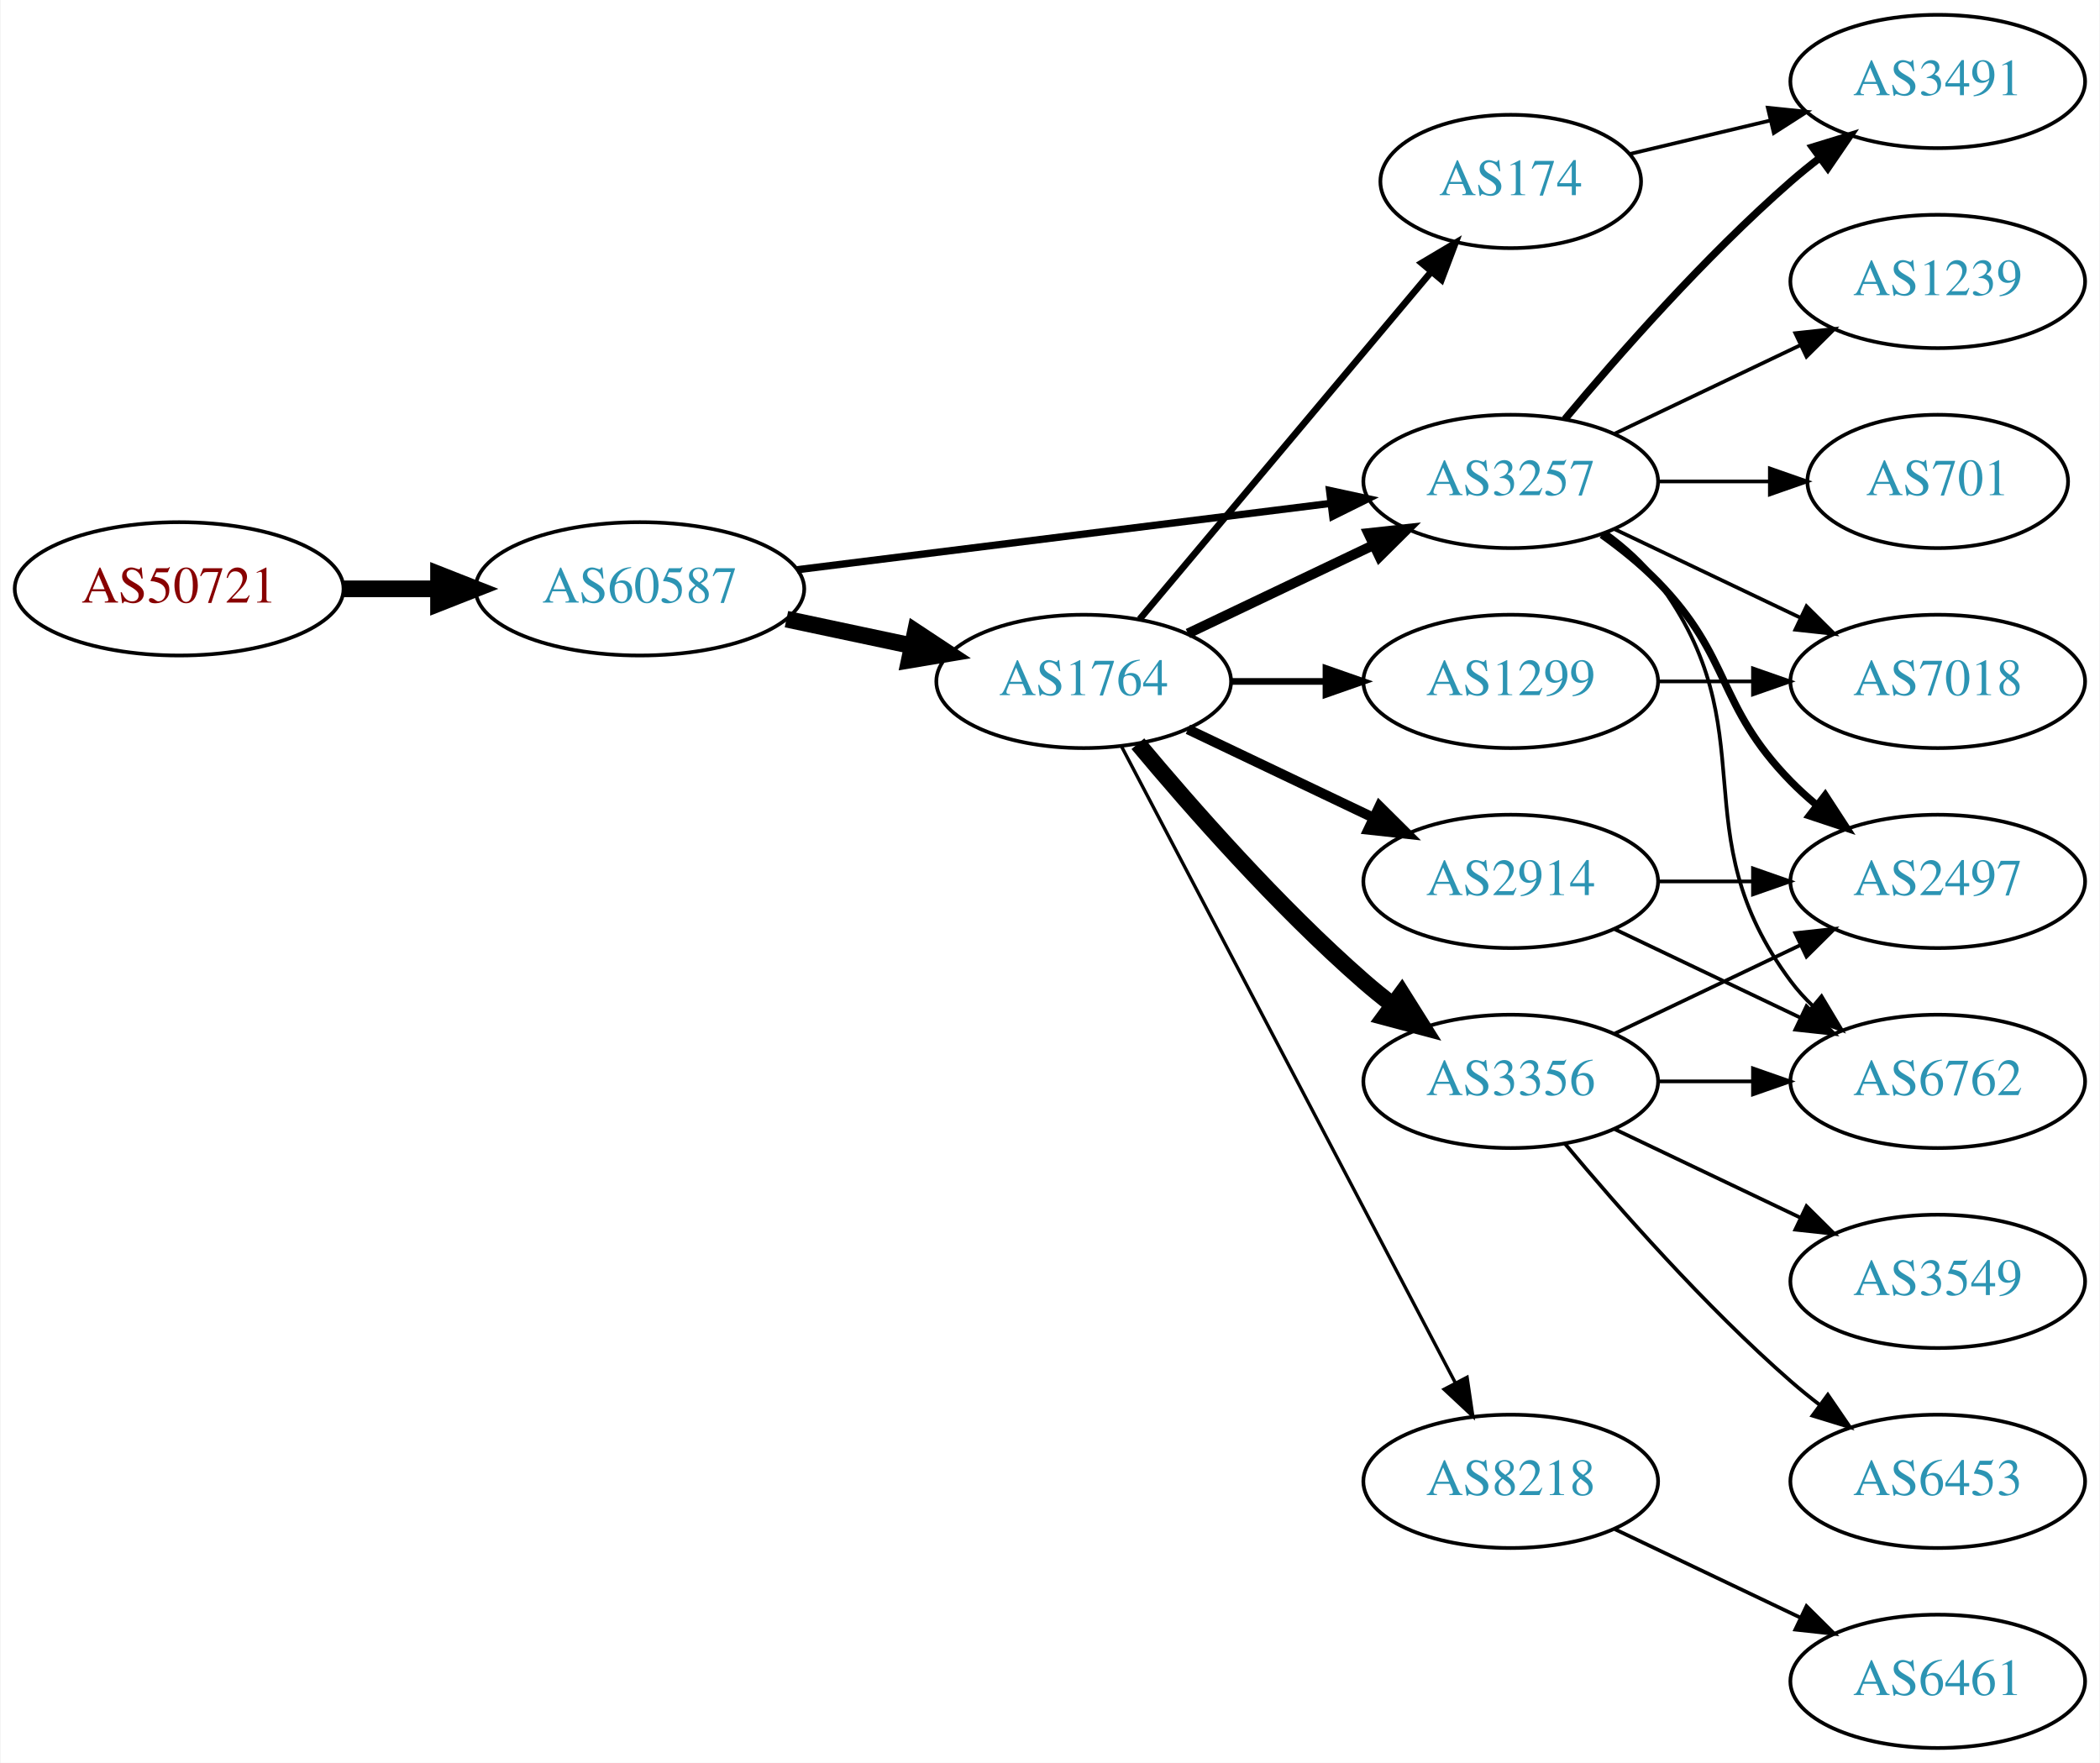
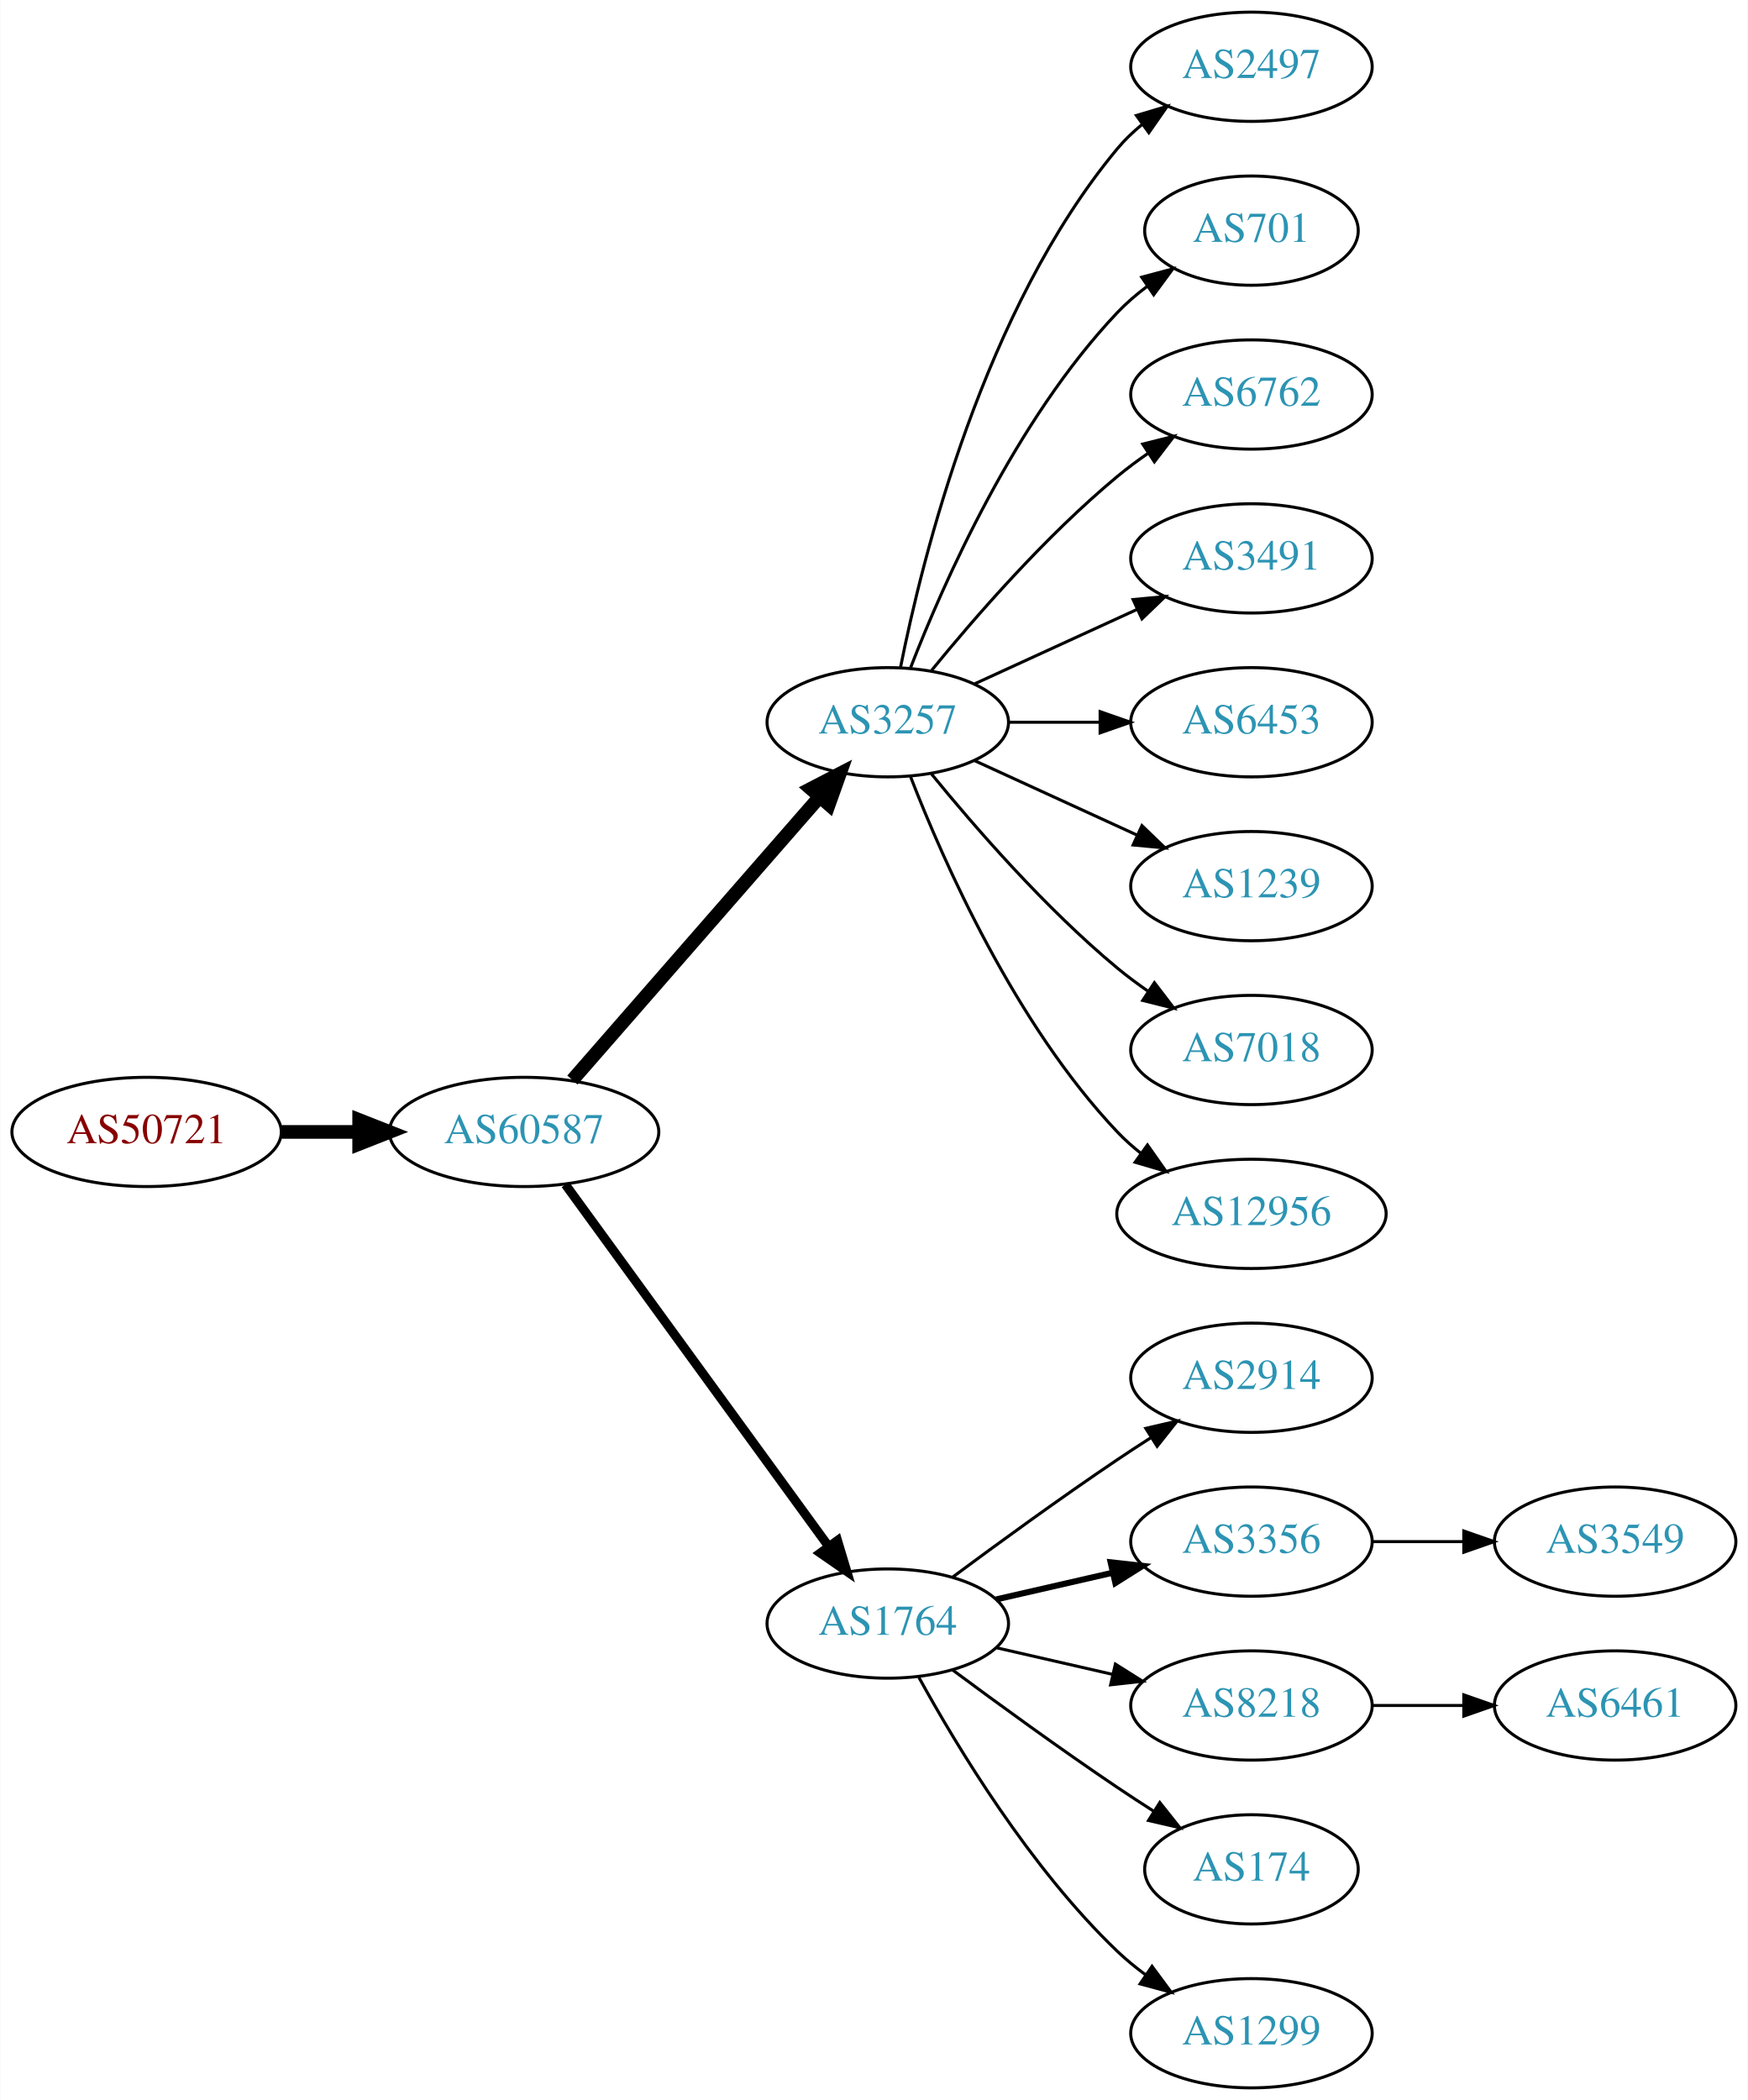
- <svg xmlns="http://www.w3.org/2000/svg" xmlns:xlink="http://www.w3.org/1999/xlink" width="567pt" height="476pt" viewBox="0.00 0.00 566.66 476.00">
-   <g id="graph0" class="graph" transform="scale(1 1) rotate(0) translate(4 472)">
-     <polygon fill="white" stroke="none" points="-4,4 -4,-472 562.663,-472 562.663,4 -4,4" />
+ <svg xmlns="http://www.w3.org/2000/svg" xmlns:xlink="http://www.w3.org/1999/xlink" width="576pt" height="692pt" viewBox="0.00 0.00 575.76 692.00">
+   <g id="graph0" class="graph" transform="scale(1 1) rotate(0) translate(4 688)">
+     <polygon fill="white" stroke="none" points="-4,4 -4,-688 571.762,-688 571.762,4 -4,4" />
    <g id="node1" class="node">
      <g id="a_node1">
        <a xlink:href="/asn/50721" xlink:title="AS50721 ~ Koller Sebastian Karl [AT]">
-           <ellipse fill="#ffffff" stroke="black" cx="44.196" cy="-313" rx="44.393" ry="18" />
-           <text text-anchor="middle" x="44.196" y="-309.3" font-family="Times,serif" font-size="14.00" fill="#880000">AS50721</text>
+           <ellipse fill="#ffffff" stroke="black" cx="44.196" cy="-315" rx="44.393" ry="18" />
+           <text text-anchor="middle" x="44.196" y="-311.3" font-family="Times,serif" font-size="14.00" fill="#880000">AS50721</text>
        </a>
      </g>
    </g>
    <g id="node2" class="node">
      <g id="a_node2">
        <a xlink:href="/asn/60587" xlink:title="AS60587 ~ XINON GmbH [AT]">
-           <ellipse fill="#ffffff" stroke="black" cx="168.588" cy="-313" rx="44.393" ry="18" />
-           <text text-anchor="middle" x="168.588" y="-309.3" font-family="Times,serif" font-size="14.00" fill="#2c94b3">AS60587</text>
+           <ellipse fill="#ffffff" stroke="black" cx="168.588" cy="-315" rx="44.393" ry="18" />
+           <text text-anchor="middle" x="168.588" y="-311.3" font-family="Times,serif" font-size="14.00" fill="#2c94b3">AS60587</text>
        </a>
      </g>
    </g>
    <g id="edge1" class="edge">
-       <path fill="none" stroke="black" stroke-width="4.5" d="M88.692,-313C96.898,-313 105.569,-313 114.041,-313" />
-       <polygon fill="black" stroke="black" stroke-width="4.5" points="114.233,-316.938 124.233,-313 114.233,-309.063 114.233,-316.938" />
+       <path fill="none" stroke="black" stroke-width="4.5" d="M88.692,-315C96.898,-315 105.569,-315 114.041,-315" />
+       <polygon fill="black" stroke="black" stroke-width="4.5" points="114.233,-318.938 124.233,-315 114.233,-311.063 114.233,-318.938" />
    </g>
    <g id="node3" class="node">
      <g id="a_node3">
-         <a xlink:href="/asn/1764" xlink:title="AS1764 ~ NEXTLAYER-AS [AT]">
-           <ellipse fill="#ffffff" stroke="black" cx="288.431" cy="-288" rx="39.794" ry="18" />
-           <text text-anchor="middle" x="288.431" y="-284.3" font-family="Times,serif" font-size="14.00" fill="#2c94b3">AS1764</text>
+         <a xlink:href="/asn/3257" xlink:title="AS3257 ~ GTT [DE]">
+           <ellipse fill="#ffffff" stroke="black" cx="288.431" cy="-450" rx="39.794" ry="18" />
+           <text text-anchor="middle" x="288.431" y="-446.3" font-family="Times,serif" font-size="14.00" fill="#2c94b3">AS3257</text>
        </a>
      </g>
    </g>
    <g id="edge2" class="edge">
-       <path fill="none" stroke="black" stroke-width="4.5" d="M208.174,-304.814C218.967,-302.524 230.797,-300.015 241.948,-297.649" />
-       <polygon fill="black" stroke="black" stroke-width="4.5" points="242.984,-301.454 251.949,-295.527 241.35,-293.751 242.984,-301.454" />
+       <path fill="none" stroke="black" stroke-width="4.5" d="M184.513,-332.098C205.056,-355.631 242.175,-398.155 265.771,-425.187" />
+       <polygon fill="black" stroke="black" stroke-width="4.5" points="263.085,-428.097 272.627,-433.041 269.017,-422.918 263.085,-428.097" />
    </g>
    <g id="node4" class="node">
      <g id="a_node4">
-         <a xlink:href="/asn/3257" xlink:title="AS3257 ~ GTT [DE]">
-           <ellipse fill="#ffffff" stroke="black" cx="403.724" cy="-342" rx="39.794" ry="18" />
-           <text text-anchor="middle" x="403.724" y="-338.3" font-family="Times,serif" font-size="14.00" fill="#2c94b3">AS3257</text>
+         <a xlink:href="/asn/1764" xlink:title="AS1764 ~ NEXTLAYER-AS [AT]">
+           <ellipse fill="#ffffff" stroke="black" cx="288.431" cy="-153" rx="39.794" ry="18" />
+           <text text-anchor="middle" x="288.431" y="-149.3" font-family="Times,serif" font-size="14.00" fill="#2c94b3">AS1764</text>
        </a>
      </g>
    </g>
    <g id="edge3" class="edge">
-       <path fill="none" stroke="black" stroke-width="1.969" d="M211,-318.151C251.374,-323.173 312.717,-330.804 355.092,-336.075" />
-       <polygon fill="black" stroke="black" stroke-width="1.969" points="354.809,-339.567 365.164,-337.328 355.673,-332.62 354.809,-339.567" />
-     </g>
-     <g id="edge9" class="edge">
-       <path fill="none" stroke="black" stroke-width="2.7" d="M316.567,-300.934C331.561,-308.081 350.382,-317.052 366.605,-324.785" />
-       <polygon fill="black" stroke="black" stroke-width="2.7" points="365.276,-328.028 375.809,-329.171 368.288,-321.709 365.276,-328.028" />
+       <path fill="none" stroke="black" stroke-width="3" d="M182.199,-297.663C203.02,-269.04 244.683,-211.767 268.871,-178.514" />
+       <polygon fill="black" stroke="black" stroke-width="3" points="271.858,-180.358 274.91,-170.212 266.197,-176.24 271.858,-180.358" />
    </g>
    <g id="node5" class="node">
      <g id="a_node5">
-         <a xlink:href="/asn/2914" xlink:title="AS2914 ~ NTT America, Inc. [US]">
-           <ellipse fill="#ffffff" stroke="black" cx="403.724" cy="-234" rx="39.794" ry="18" />
-           <text text-anchor="middle" x="403.724" y="-230.3" font-family="Times,serif" font-size="14.00" fill="#2c94b3">AS2914</text>
+         <a xlink:href="/asn/2497" xlink:title="AS2497 ~ Internet Initiative Japan Inc. [JP]">
+           <ellipse fill="#ffffff" stroke="black" cx="408.273" cy="-666" rx="39.794" ry="18" />
+           <text text-anchor="middle" x="408.273" y="-662.3" font-family="Times,serif" font-size="14.00" fill="#2c94b3">AS2497</text>
        </a>
      </g>
    </g>
    <g id="edge4" class="edge">
-       <path fill="none" stroke="black" stroke-width="2.7" d="M316.567,-275.066C331.561,-267.919 350.382,-258.948 366.605,-251.215" />
-       <polygon fill="black" stroke="black" stroke-width="2.7" points="368.288,-254.291 375.809,-246.829 365.276,-247.972 368.288,-254.291" />
+       <path fill="none" stroke="black" d="M292.629,-468.073C299.793,-504.141 320.067,-586.125 364.077,-639 366.482,-641.889 369.278,-644.563 372.271,-647.013" />
+       <polygon fill="black" stroke="black" points="370.359,-649.95 380.514,-652.973 374.461,-644.277 370.359,-649.95" />
    </g>
    <g id="node6" class="node">
      <g id="a_node6">
-         <a xlink:href="/asn/174" xlink:title="AS174 ~ Cogent Communications [US]">
-           <ellipse fill="#ffffff" stroke="black" cx="403.724" cy="-423" rx="35.194" ry="18" />
-           <text text-anchor="middle" x="403.724" y="-419.3" font-family="Times,serif" font-size="14.00" fill="#2c94b3">AS174</text>
+         <a xlink:href="/asn/701" xlink:title="AS701 ~ UUNET [US]">
+           <ellipse fill="#ffffff" stroke="black" cx="408.273" cy="-612" rx="35.194" ry="18" />
+           <text text-anchor="middle" x="408.273" y="-608.3" font-family="Times,serif" font-size="14.00" fill="#2c94b3">AS701</text>
        </a>
      </g>
    </g>
    <g id="edge5" class="edge">
-       <path fill="none" stroke="black" stroke-width="1.8" d="M303.55,-304.825C323.332,-328.397 359.421,-371.4 382.18,-398.52" />
-       <polygon fill="black" stroke="black" stroke-width="1.8" points="379.673,-400.977 388.782,-406.387 385.035,-396.477 379.673,-400.977" />
+       <path fill="none" stroke="black" d="M295.954,-467.994C306.704,-495.728 330.362,-549.429 364.077,-585 367.02,-588.105 370.394,-591.001 373.929,-593.655" />
+       <polygon fill="black" stroke="black" points="372.115,-596.654 382.348,-599.397 376.059,-590.871 372.115,-596.654" />
    </g>
    <g id="node7" class="node">
      <g id="a_node7">
-         <a xlink:href="/asn/3356" xlink:title="AS3356 ~ Level 3 Parent, LLC [US]">
-           <ellipse fill="#ffffff" stroke="black" cx="403.724" cy="-180" rx="39.794" ry="18" />
-           <text text-anchor="middle" x="403.724" y="-176.3" font-family="Times,serif" font-size="14.00" fill="#2c94b3">AS3356</text>
+         <a xlink:href="/asn/6762" xlink:title="AS6762 ~ TELECOM ITALIA SPARKLE S.p.A. [IT]">
+           <ellipse fill="#ffffff" stroke="black" cx="408.273" cy="-558" rx="39.794" ry="18" />
+           <text text-anchor="middle" x="408.273" y="-554.3" font-family="Times,serif" font-size="14.00" fill="#2c94b3">AS6762</text>
        </a>
      </g>
    </g>
    <g id="edge6" class="edge">
-       <path fill="none" stroke="black" stroke-width="4.5" d="M303.061,-271.183C317.343,-254.071 340.89,-227.255 364.077,-207 366.543,-204.846 369.182,-202.706 371.879,-200.628" />
-       <polygon fill="black" stroke="black" stroke-width="4.5" points="374.311,-203.727 380.033,-194.63 369.645,-197.384 374.311,-203.727" />
+       <path fill="none" stroke="black" d="M302.85,-467.065C316.964,-484.375 340.379,-511.345 364.077,-531 367.294,-533.668 370.794,-536.27 374.365,-538.741" />
+       <polygon fill="black" stroke="black" points="372.442,-541.666 382.721,-544.236 376.288,-535.817 372.442,-541.666" />
    </g>
    <g id="node8" class="node">
      <g id="a_node8">
-         <a xlink:href="/asn/1299" xlink:title="AS1299 ~ Telia Carrier [EU]">
-           <ellipse fill="#ffffff" stroke="black" cx="403.724" cy="-288" rx="39.794" ry="18" />
-           <text text-anchor="middle" x="403.724" y="-284.3" font-family="Times,serif" font-size="14.00" fill="#2c94b3">AS1299</text>
+         <a xlink:href="/asn/3491" xlink:title="AS3491 ~ PCCW Global, Inc. [US]">
+           <ellipse fill="#ffffff" stroke="black" cx="408.273" cy="-504" rx="39.794" ry="18" />
+           <text text-anchor="middle" x="408.273" y="-500.3" font-family="Times,serif" font-size="14.00" fill="#2c94b3">AS3491</text>
        </a>
      </g>
    </g>
    <g id="edge7" class="edge">
-       <path fill="none" stroke="black" stroke-width="1.8" d="M328.103,-288C336.306,-288 345.07,-288 353.602,-288" />
-       <polygon fill="black" stroke="black" stroke-width="1.8" points="353.841,-291.5 363.841,-288 353.841,-284.5 353.841,-291.5" />
+       <path fill="none" stroke="black" d="M317.06,-462.661C333.017,-469.973 353.287,-479.261 370.57,-487.181" />
+       <polygon fill="black" stroke="black" points="369.269,-490.435 379.818,-491.419 372.185,-484.071 369.269,-490.435" />
    </g>
    <g id="node9" class="node">
      <g id="a_node9">
-         <a xlink:href="/asn/8218" xlink:title="AS8218 ~ legacy Neotelecoms [FR]">
-           <ellipse fill="#ffffff" stroke="black" cx="403.724" cy="-72" rx="39.794" ry="18" />
-           <text text-anchor="middle" x="403.724" y="-68.3" font-family="Times,serif" font-size="14.00" fill="#2c94b3">AS8218</text>
+         <a xlink:href="/asn/6453" xlink:title="AS6453 ~ TATA COMMUNICATIONS (AMERICA) INC [US]">
+           <ellipse fill="#ffffff" stroke="black" cx="408.273" cy="-450" rx="39.794" ry="18" />
+           <text text-anchor="middle" x="408.273" y="-446.3" font-family="Times,serif" font-size="14.00" fill="#2c94b3">AS6453</text>
        </a>
      </g>
    </g>
    <g id="edge8" class="edge">
-       <path fill="none" stroke="black" stroke-width="0.9" d="M298.702,-270.324C318.544,-232.495 365.221,-143.501 388.708,-98.722" />
-       <polygon fill="black" stroke="black" stroke-width="0.9" points="391.938,-100.099 393.483,-89.618 385.739,-96.848 391.938,-100.099" />
+       <path fill="none" stroke="black" d="M328.343,-450C337.897,-450 348.246,-450 358.209,-450" />
+       <polygon fill="black" stroke="black" points="358.402,-453.5 368.402,-450 358.402,-446.5 358.402,-453.5" />
    </g>
    <g id="node10" class="node">
      <g id="a_node10">
-         <a xlink:href="/asn/6762" xlink:title="AS6762 ~ TELECOM ITALIA SPARKLE S.p.A. [IT]">
-           <ellipse fill="#ffffff" stroke="black" cx="519.017" cy="-180" rx="39.794" ry="18" />
-           <text text-anchor="middle" x="519.017" y="-176.3" font-family="Times,serif" font-size="14.00" fill="#2c94b3">AS6762</text>
-         </a>
-       </g>
-     </g>
-     <g id="edge14" class="edge">
-       <path fill="none" stroke="black" d="M429.655,-328.118C434.731,-324.389 439.649,-319.984 443.37,-315 473.642,-274.458 449.099,-247.542 479.37,-207 481.115,-204.664 483.122,-202.455 485.285,-200.383" />
-       <polygon fill="black" stroke="black" points="487.645,-202.973 493.086,-193.882 483.163,-197.595 487.645,-202.973" />
+         <a xlink:href="/asn/1239" xlink:title="AS1239 ~ Sprint [US]">
+           <ellipse fill="#ffffff" stroke="black" cx="408.273" cy="-396" rx="39.794" ry="18" />
+           <text text-anchor="middle" x="408.273" y="-392.3" font-family="Times,serif" font-size="14.00" fill="#2c94b3">AS1239</text>
+         </a>
+       </g>
+     </g>
+     <g id="edge9" class="edge">
+       <path fill="none" stroke="black" d="M317.06,-437.339C333.017,-430.027 353.287,-420.739 370.57,-412.819" />
+       <polygon fill="black" stroke="black" points="372.185,-415.929 379.818,-408.581 369.269,-409.565 372.185,-415.929" />
    </g>
    <g id="node11" class="node">
      <g id="a_node11">
-         <a xlink:href="/asn/2497" xlink:title="AS2497 ~ Internet Initiative Japan Inc. [JP]">
-           <ellipse fill="#ffffff" stroke="black" cx="519.017" cy="-234" rx="39.794" ry="18" />
-           <text text-anchor="middle" x="519.017" y="-230.3" font-family="Times,serif" font-size="14.00" fill="#2c94b3">AS2497</text>
-         </a>
-       </g>
-     </g>
-     <g id="edge16" class="edge">
-       <path fill="none" stroke="black" stroke-width="2" d="M428.318,-327.611C433.574,-323.852 438.906,-319.563 443.37,-315 463.543,-294.383 459.198,-281.617 479.37,-261 481.463,-258.861 483.746,-256.782 486.123,-254.79" />
-       <polygon fill="black" stroke="black" stroke-width="2" points="488.641,-257.268 494.423,-248.389 484.367,-251.725 488.641,-257.268" />
+         <a xlink:href="/asn/7018" xlink:title="AS7018 ~ AT&amp;T Services, Inc. [US]">
+           <ellipse fill="#ffffff" stroke="black" cx="408.273" cy="-342" rx="39.794" ry="18" />
+           <text text-anchor="middle" x="408.273" y="-338.3" font-family="Times,serif" font-size="14.00" fill="#2c94b3">AS7018</text>
+         </a>
+       </g>
+     </g>
+     <g id="edge10" class="edge">
+       <path fill="none" stroke="black" d="M302.85,-432.935C316.964,-415.625 340.379,-388.655 364.077,-369 367.294,-366.332 370.794,-363.73 374.365,-361.259" />
+       <polygon fill="black" stroke="black" points="376.288,-364.183 382.721,-355.764 372.442,-358.334 376.288,-364.183" />
    </g>
    <g id="node12" class="node">
      <g id="a_node12">
-         <a xlink:href="/asn/3491" xlink:title="AS3491 ~ PCCW Global, Inc. [US]">
-           <ellipse fill="#ffffff" stroke="black" cx="519.017" cy="-450" rx="39.794" ry="18" />
-           <text text-anchor="middle" x="519.017" y="-446.3" font-family="Times,serif" font-size="14.00" fill="#2c94b3">AS3491</text>
-         </a>
-       </g>
-     </g>
-     <g id="edge12" class="edge">
-       <path fill="none" stroke="black" stroke-width="2" d="M418.354,-358.817C432.636,-375.929 456.183,-402.745 479.37,-423 481.836,-425.154 484.475,-427.294 487.172,-429.372" />
-       <polygon fill="black" stroke="black" stroke-width="2" points="485.197,-432.264 495.326,-435.37 489.345,-426.625 485.197,-432.264" />
+         <a xlink:href="/asn/12956" xlink:title="AS12956 ~ TELXIUS [ES]">
+           <ellipse fill="#ffffff" stroke="black" cx="408.273" cy="-288" rx="44.393" ry="18" />
+           <text text-anchor="middle" x="408.273" y="-284.3" font-family="Times,serif" font-size="14.00" fill="#2c94b3">AS12956</text>
+         </a>
+       </g>
+     </g>
+     <g id="edge11" class="edge">
+       <path fill="none" stroke="black" d="M295.954,-432.006C306.704,-404.272 330.362,-350.571 364.077,-315 366.461,-312.485 369.128,-310.107 371.934,-307.883" />
+       <polygon fill="black" stroke="black" points="374.003,-310.707 380.096,-302.039 369.928,-305.015 374.003,-310.707" />
    </g>
    <g id="node13" class="node">
      <g id="a_node13">
-         <a xlink:href="/asn/701" xlink:title="AS701 ~ UUNET [US]">
-           <ellipse fill="#ffffff" stroke="black" cx="519.017" cy="-342" rx="35.194" ry="18" />
-           <text text-anchor="middle" x="519.017" y="-338.3" font-family="Times,serif" font-size="14.00" fill="#2c94b3">AS701</text>
-         </a>
-       </g>
-     </g>
-     <g id="edge13" class="edge">
-       <path fill="none" stroke="black" d="M443.396,-342C453.101,-342 463.592,-342 473.555,-342" />
-       <polygon fill="black" stroke="black" points="473.691,-345.5 483.691,-342 473.691,-338.5 473.691,-345.5" />
+         <a xlink:href="/asn/2914" xlink:title="AS2914 ~ NTT America, Inc. [US]">
+           <ellipse fill="#ffffff" stroke="black" cx="408.273" cy="-234" rx="39.794" ry="18" />
+           <text text-anchor="middle" x="408.273" y="-230.3" font-family="Times,serif" font-size="14.00" fill="#2c94b3">AS2914</text>
+         </a>
+       </g>
+     </g>
+     <g id="edge12" class="edge">
+       <path fill="none" stroke="black" d="M309.761,-168.277C324.623,-179.304 345.368,-194.407 364.077,-207 367.626,-209.389 371.377,-211.839 375.125,-214.242" />
+       <polygon fill="black" stroke="black" points="373.451,-217.325 383.774,-219.712 377.193,-211.409 373.451,-217.325" />
    </g>
    <g id="node14" class="node">
      <g id="a_node14">
-         <a xlink:href="/asn/7018" xlink:title="AS7018 ~ AT&amp;T Services, Inc. [US]">
-           <ellipse fill="#ffffff" stroke="black" cx="519.017" cy="-288" rx="39.794" ry="18" />
-           <text text-anchor="middle" x="519.017" y="-284.3" font-family="Times,serif" font-size="14.00" fill="#2c94b3">AS7018</text>
-         </a>
-       </g>
-     </g>
-     <g id="edge15" class="edge">
-       <path fill="none" stroke="black" d="M431.86,-329.066C446.854,-321.919 465.675,-312.948 481.898,-305.215" />
-       <polygon fill="black" stroke="black" points="483.581,-308.291 491.102,-300.829 480.569,-301.972 483.581,-308.291" />
+         <a xlink:href="/asn/3356" xlink:title="AS3356 ~ Level 3 Parent, LLC [US]">
+           <ellipse fill="#ffffff" stroke="black" cx="408.273" cy="-180" rx="39.794" ry="18" />
+           <text text-anchor="middle" x="408.273" y="-176.3" font-family="Times,serif" font-size="14.00" fill="#2c94b3">AS3356</text>
+         </a>
+       </g>
+     </g>
+     <g id="edge13" class="edge">
+       <path fill="none" stroke="black" stroke-width="2" d="M324.15,-160.955C336.15,-163.704 349.771,-166.825 362.463,-169.733" />
+       <polygon fill="black" stroke="black" stroke-width="2" points="361.866,-173.187 372.395,-172.009 363.429,-166.364 361.866,-173.187" />
    </g>
    <g id="node15" class="node">
      <g id="a_node15">
-         <a xlink:href="/asn/1239" xlink:title="AS1239 ~ Sprint [US]">
-           <ellipse fill="#ffffff" stroke="black" cx="519.017" cy="-396" rx="39.794" ry="18" />
-           <text text-anchor="middle" x="519.017" y="-392.3" font-family="Times,serif" font-size="14.00" fill="#2c94b3">AS1239</text>
-         </a>
-       </g>
-     </g>
-     <g id="edge17" class="edge">
-       <path fill="none" stroke="black" d="M431.86,-354.934C446.854,-362.081 465.675,-371.052 481.898,-378.785" />
-       <polygon fill="black" stroke="black" points="480.569,-382.028 491.102,-383.171 483.581,-375.709 480.569,-382.028" />
-     </g>
-     <g id="edge10" class="edge">
-       <path fill="none" stroke="black" d="M431.86,-221.066C446.854,-213.919 465.675,-204.948 481.898,-197.215" />
-       <polygon fill="black" stroke="black" points="483.581,-200.291 491.102,-192.829 480.569,-193.972 483.581,-200.291" />
-     </g>
-     <g id="edge11" class="edge">
-       <path fill="none" stroke="black" d="M443.396,-234C451.599,-234 460.363,-234 468.895,-234" />
-       <polygon fill="black" stroke="black" points="469.134,-237.5 479.134,-234 469.134,-230.5 469.134,-237.5" />
-     </g>
-     <g id="edge23" class="edge">
-       <path fill="none" stroke="black" d="M435.981,-430.449C447.661,-433.233 461.157,-436.449 473.786,-439.459" />
-       <polygon fill="black" stroke="black" points="473.139,-442.903 483.678,-441.816 474.762,-436.093 473.139,-442.903" />
-     </g>
-     <g id="edge19" class="edge">
-       <path fill="none" stroke="black" d="M443.396,-180C451.599,-180 460.363,-180 468.895,-180" />
-       <polygon fill="black" stroke="black" points="469.134,-183.5 479.134,-180 469.134,-176.5 469.134,-183.5" />
-     </g>
-     <g id="edge21" class="edge">
-       <path fill="none" stroke="black" d="M431.86,-192.934C446.854,-200.081 465.675,-209.052 481.898,-216.785" />
-       <polygon fill="black" stroke="black" points="480.569,-220.028 491.102,-221.171 483.581,-213.709 480.569,-220.028" />
+         <a xlink:href="/asn/8218" xlink:title="AS8218 ~ legacy Neotelecoms [FR]">
+           <ellipse fill="#ffffff" stroke="black" cx="408.273" cy="-126" rx="39.794" ry="18" />
+           <text text-anchor="middle" x="408.273" y="-122.3" font-family="Times,serif" font-size="14.00" fill="#2c94b3">AS8218</text>
+         </a>
+       </g>
+     </g>
+     <g id="edge14" class="edge">
+       <path fill="none" stroke="black" d="M324.15,-145.045C336.15,-142.296 349.771,-139.175 362.463,-136.267" />
+       <polygon fill="black" stroke="black" points="363.429,-139.636 372.395,-133.991 361.866,-132.813 363.429,-139.636" />
    </g>
    <g id="node16" class="node">
      <g id="a_node16">
-         <a xlink:href="/asn/6453" xlink:title="AS6453 ~ TATA COMMUNICATIONS (AMERICA) INC [US]">
-           <ellipse fill="#ffffff" stroke="black" cx="519.017" cy="-72" rx="39.794" ry="18" />
-           <text text-anchor="middle" x="519.017" y="-68.3" font-family="Times,serif" font-size="14.00" fill="#2c94b3">AS6453</text>
-         </a>
-       </g>
-     </g>
-     <g id="edge20" class="edge">
-       <path fill="none" stroke="black" d="M418.354,-163.183C432.636,-146.071 456.183,-119.255 479.37,-99 481.836,-96.846 484.475,-94.706 487.172,-92.628" />
-       <polygon fill="black" stroke="black" points="489.345,-95.375 495.326,-86.63 485.197,-89.736 489.345,-95.375" />
+         <a xlink:href="/asn/174" xlink:title="AS174 ~ Cogent Communications [US]">
+           <ellipse fill="#ffffff" stroke="black" cx="408.273" cy="-72" rx="35.194" ry="18" />
+           <text text-anchor="middle" x="408.273" y="-68.3" font-family="Times,serif" font-size="14.00" fill="#2c94b3">AS174</text>
+         </a>
+       </g>
+     </g>
+     <g id="edge15" class="edge">
+       <path fill="none" stroke="black" d="M309.761,-137.723C324.623,-126.696 345.368,-111.593 364.077,-99 367.895,-96.43 371.945,-93.79 375.975,-91.214" />
+       <polygon fill="black" stroke="black" points="378.079,-94.025 384.669,-85.729 374.344,-88.105 378.079,-94.025" />
    </g>
    <g id="node17" class="node">
      <g id="a_node17">
-         <a xlink:href="/asn/3549" xlink:title="AS3549 ~ Level 3 Parent, LLC [US]">
-           <ellipse fill="#ffffff" stroke="black" cx="519.017" cy="-126" rx="39.794" ry="18" />
-           <text text-anchor="middle" x="519.017" y="-122.3" font-family="Times,serif" font-size="14.00" fill="#2c94b3">AS3549</text>
-         </a>
-       </g>
-     </g>
-     <g id="edge22" class="edge">
-       <path fill="none" stroke="black" d="M431.86,-167.066C446.854,-159.919 465.675,-150.948 481.898,-143.215" />
-       <polygon fill="black" stroke="black" points="483.581,-146.291 491.102,-138.829 480.569,-139.972 483.581,-146.291" />
-     </g>
-     <g id="edge18" class="edge">
-       <path fill="none" stroke="black" d="M443.396,-288C451.599,-288 460.363,-288 468.895,-288" />
-       <polygon fill="black" stroke="black" points="469.134,-291.5 479.134,-288 469.134,-284.5 469.134,-291.5" />
+         <a xlink:href="/asn/1299" xlink:title="AS1299 ~ Telia Carrier [EU]">
+           <ellipse fill="#ffffff" stroke="black" cx="408.273" cy="-18" rx="39.794" ry="18" />
+           <text text-anchor="middle" x="408.273" y="-14.3" font-family="Times,serif" font-size="14.00" fill="#2c94b3">AS1299</text>
+         </a>
+       </g>
+     </g>
+     <g id="edge16" class="edge">
+       <path fill="none" stroke="black" d="M298.672,-135.287C311.218,-112.439 335.394,-72.389 364.077,-45 366.946,-42.261 370.134,-39.653 373.443,-37.215" />
+       <polygon fill="black" stroke="black" points="375.507,-40.044 381.803,-31.523 371.567,-34.258 375.507,-40.044" />
    </g>
    <g id="node18" class="node">
      <g id="a_node18">
+         <a xlink:href="/asn/3549" xlink:title="AS3549 ~ Level 3 Parent, LLC [US]">
+           <ellipse fill="#ffffff" stroke="black" cx="528.116" cy="-180" rx="39.794" ry="18" />
+           <text text-anchor="middle" x="528.116" y="-176.3" font-family="Times,serif" font-size="14.00" fill="#2c94b3">AS3549</text>
+         </a>
+       </g>
+     </g>
+     <g id="edge17" class="edge">
+       <path fill="none" stroke="black" d="M448.186,-180C457.739,-180 468.089,-180 478.052,-180" />
+       <polygon fill="black" stroke="black" points="478.244,-183.5 488.244,-180 478.244,-176.5 478.244,-183.5" />
+     </g>
+     <g id="node19" class="node">
+       <g id="a_node19">
        <a xlink:href="/asn/6461" xlink:title="AS6461 ~ Zayo Bandwidth [US]">
-           <ellipse fill="#ffffff" stroke="black" cx="519.017" cy="-18" rx="39.794" ry="18" />
-           <text text-anchor="middle" x="519.017" y="-14.3" font-family="Times,serif" font-size="14.00" fill="#2c94b3">AS6461</text>
-         </a>
-       </g>
-     </g>
-     <g id="edge24" class="edge">
-       <path fill="none" stroke="black" d="M431.86,-59.066C446.854,-51.919 465.675,-42.948 481.898,-35.215" />
-       <polygon fill="black" stroke="black" points="483.581,-38.291 491.102,-30.829 480.569,-31.972 483.581,-38.291" />
+           <ellipse fill="#ffffff" stroke="black" cx="528.116" cy="-126" rx="39.794" ry="18" />
+           <text text-anchor="middle" x="528.116" y="-122.3" font-family="Times,serif" font-size="14.00" fill="#2c94b3">AS6461</text>
+         </a>
+       </g>
+     </g>
+     <g id="edge18" class="edge">
+       <path fill="none" stroke="black" d="M448.186,-126C457.739,-126 468.089,-126 478.052,-126" />
+       <polygon fill="black" stroke="black" points="478.244,-129.5 488.244,-126 478.244,-122.5 478.244,-129.5" />
    </g>
  </g>
</svg>
